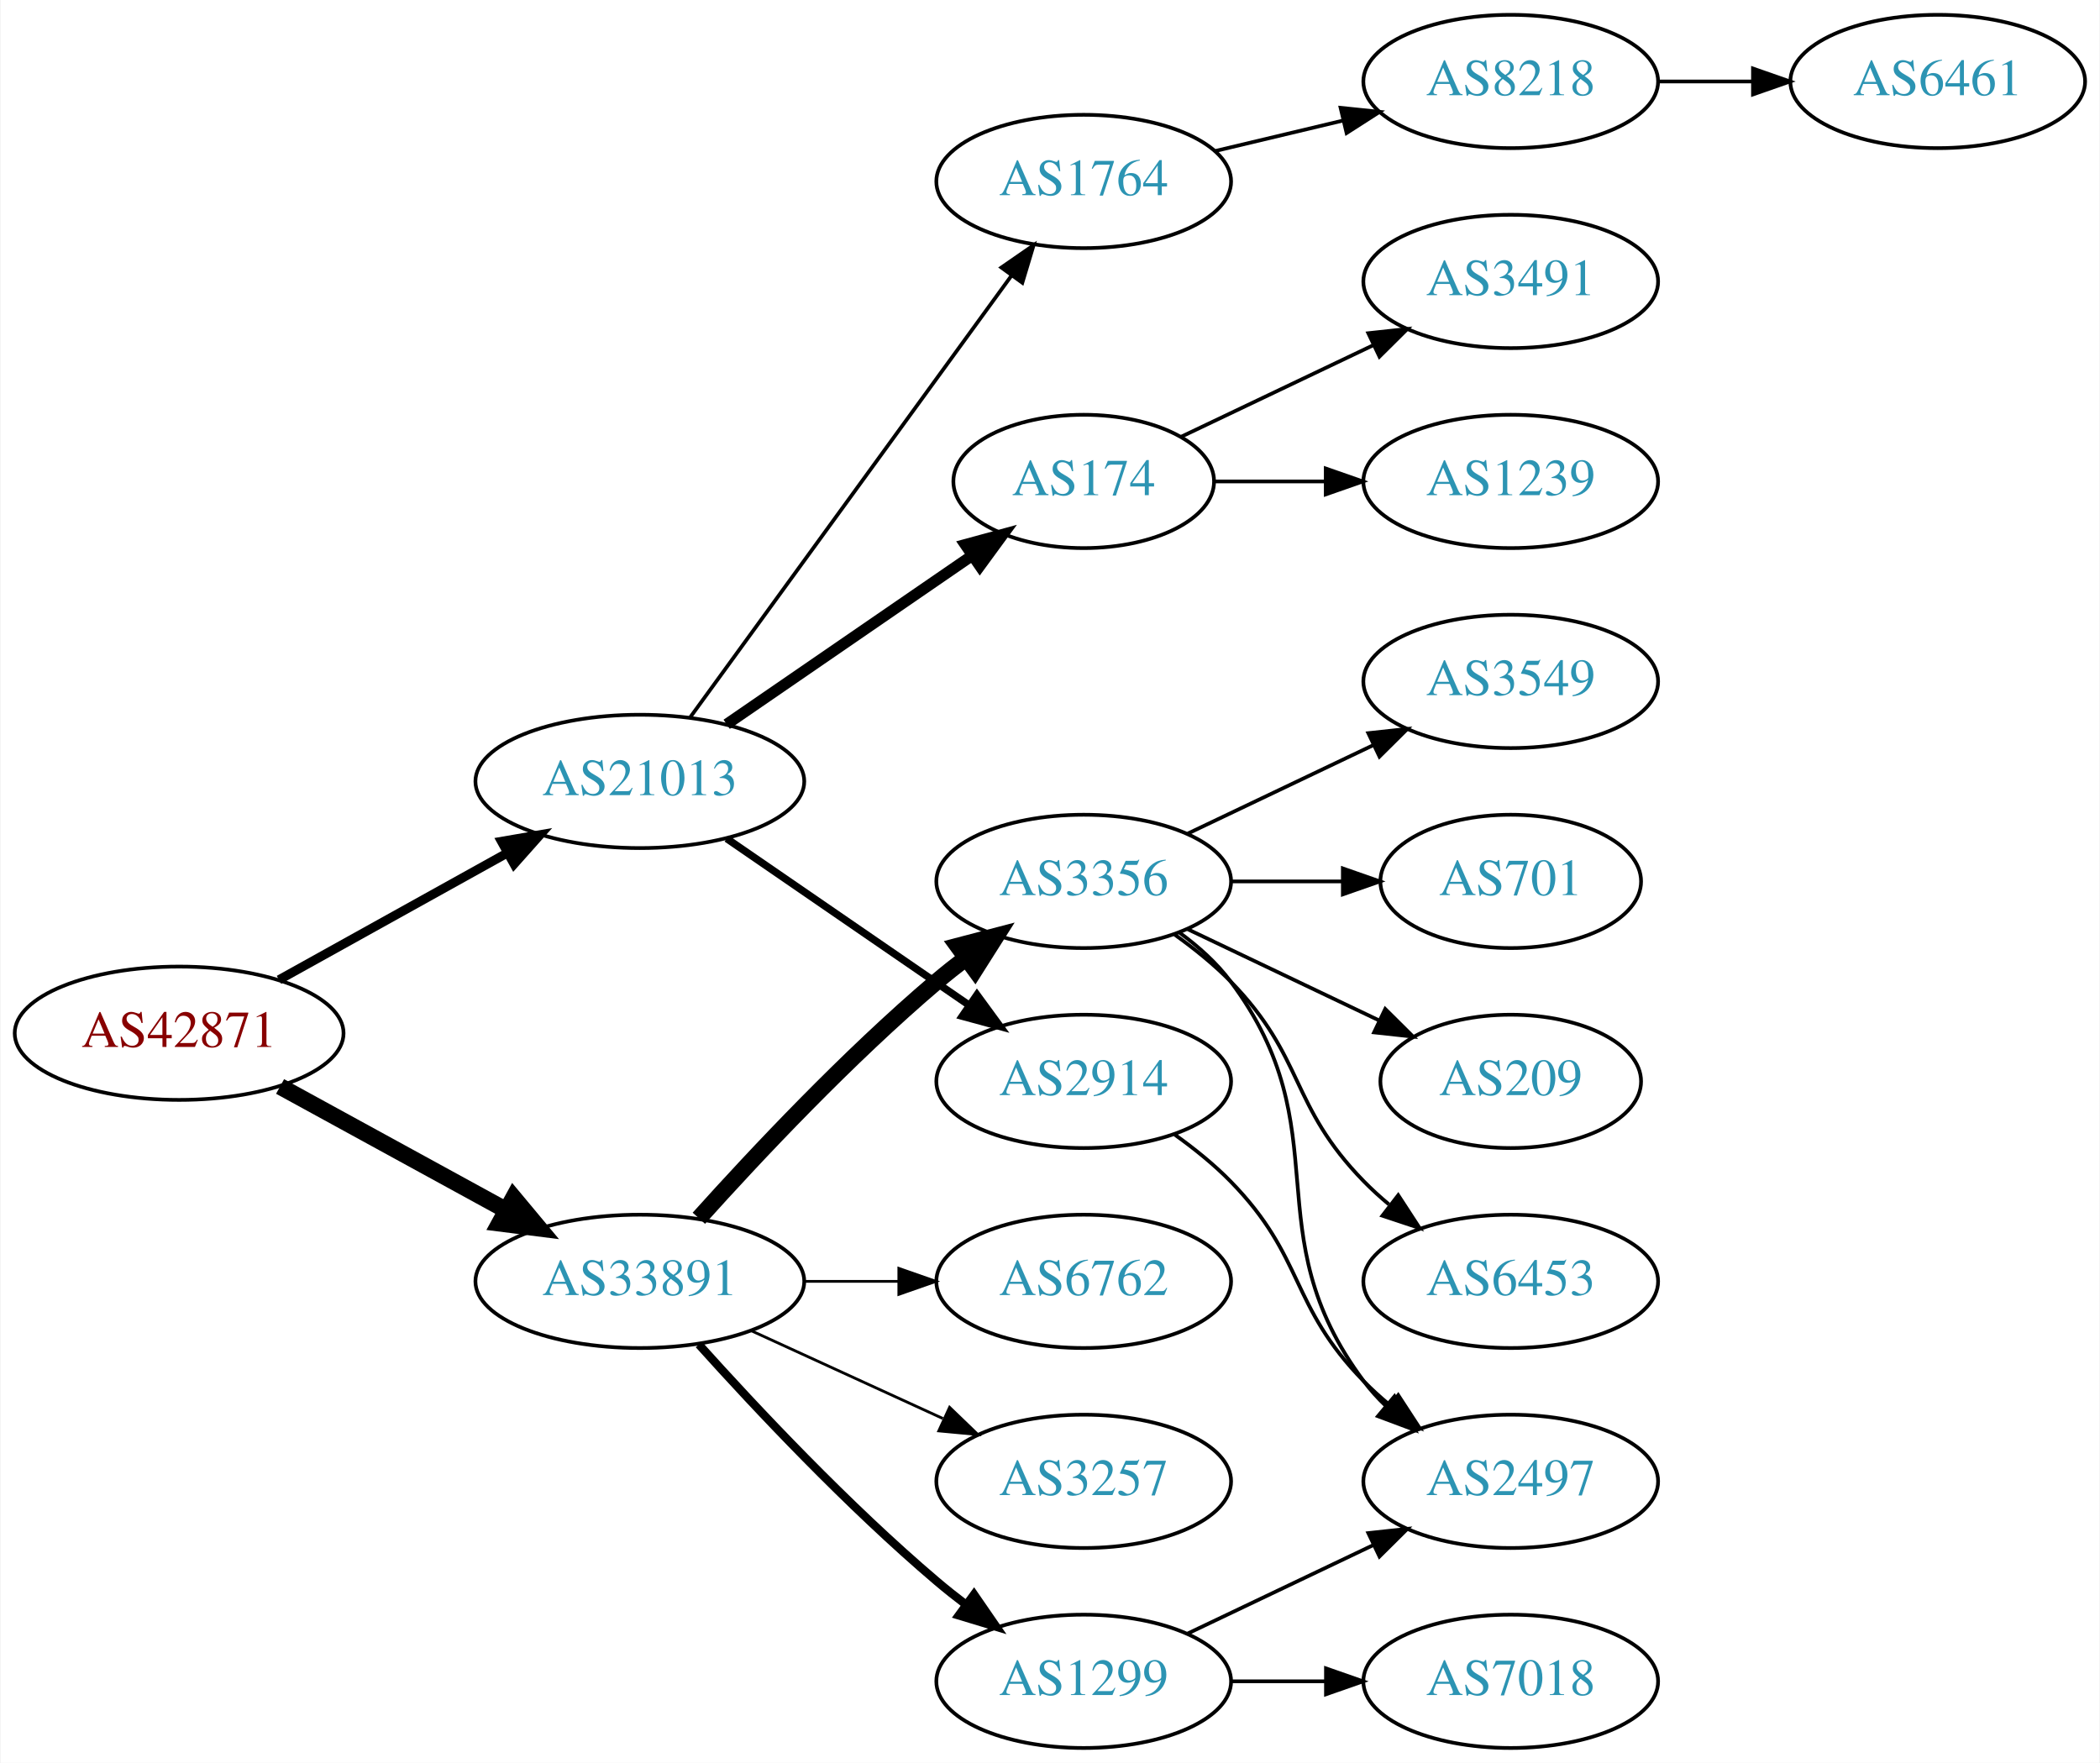
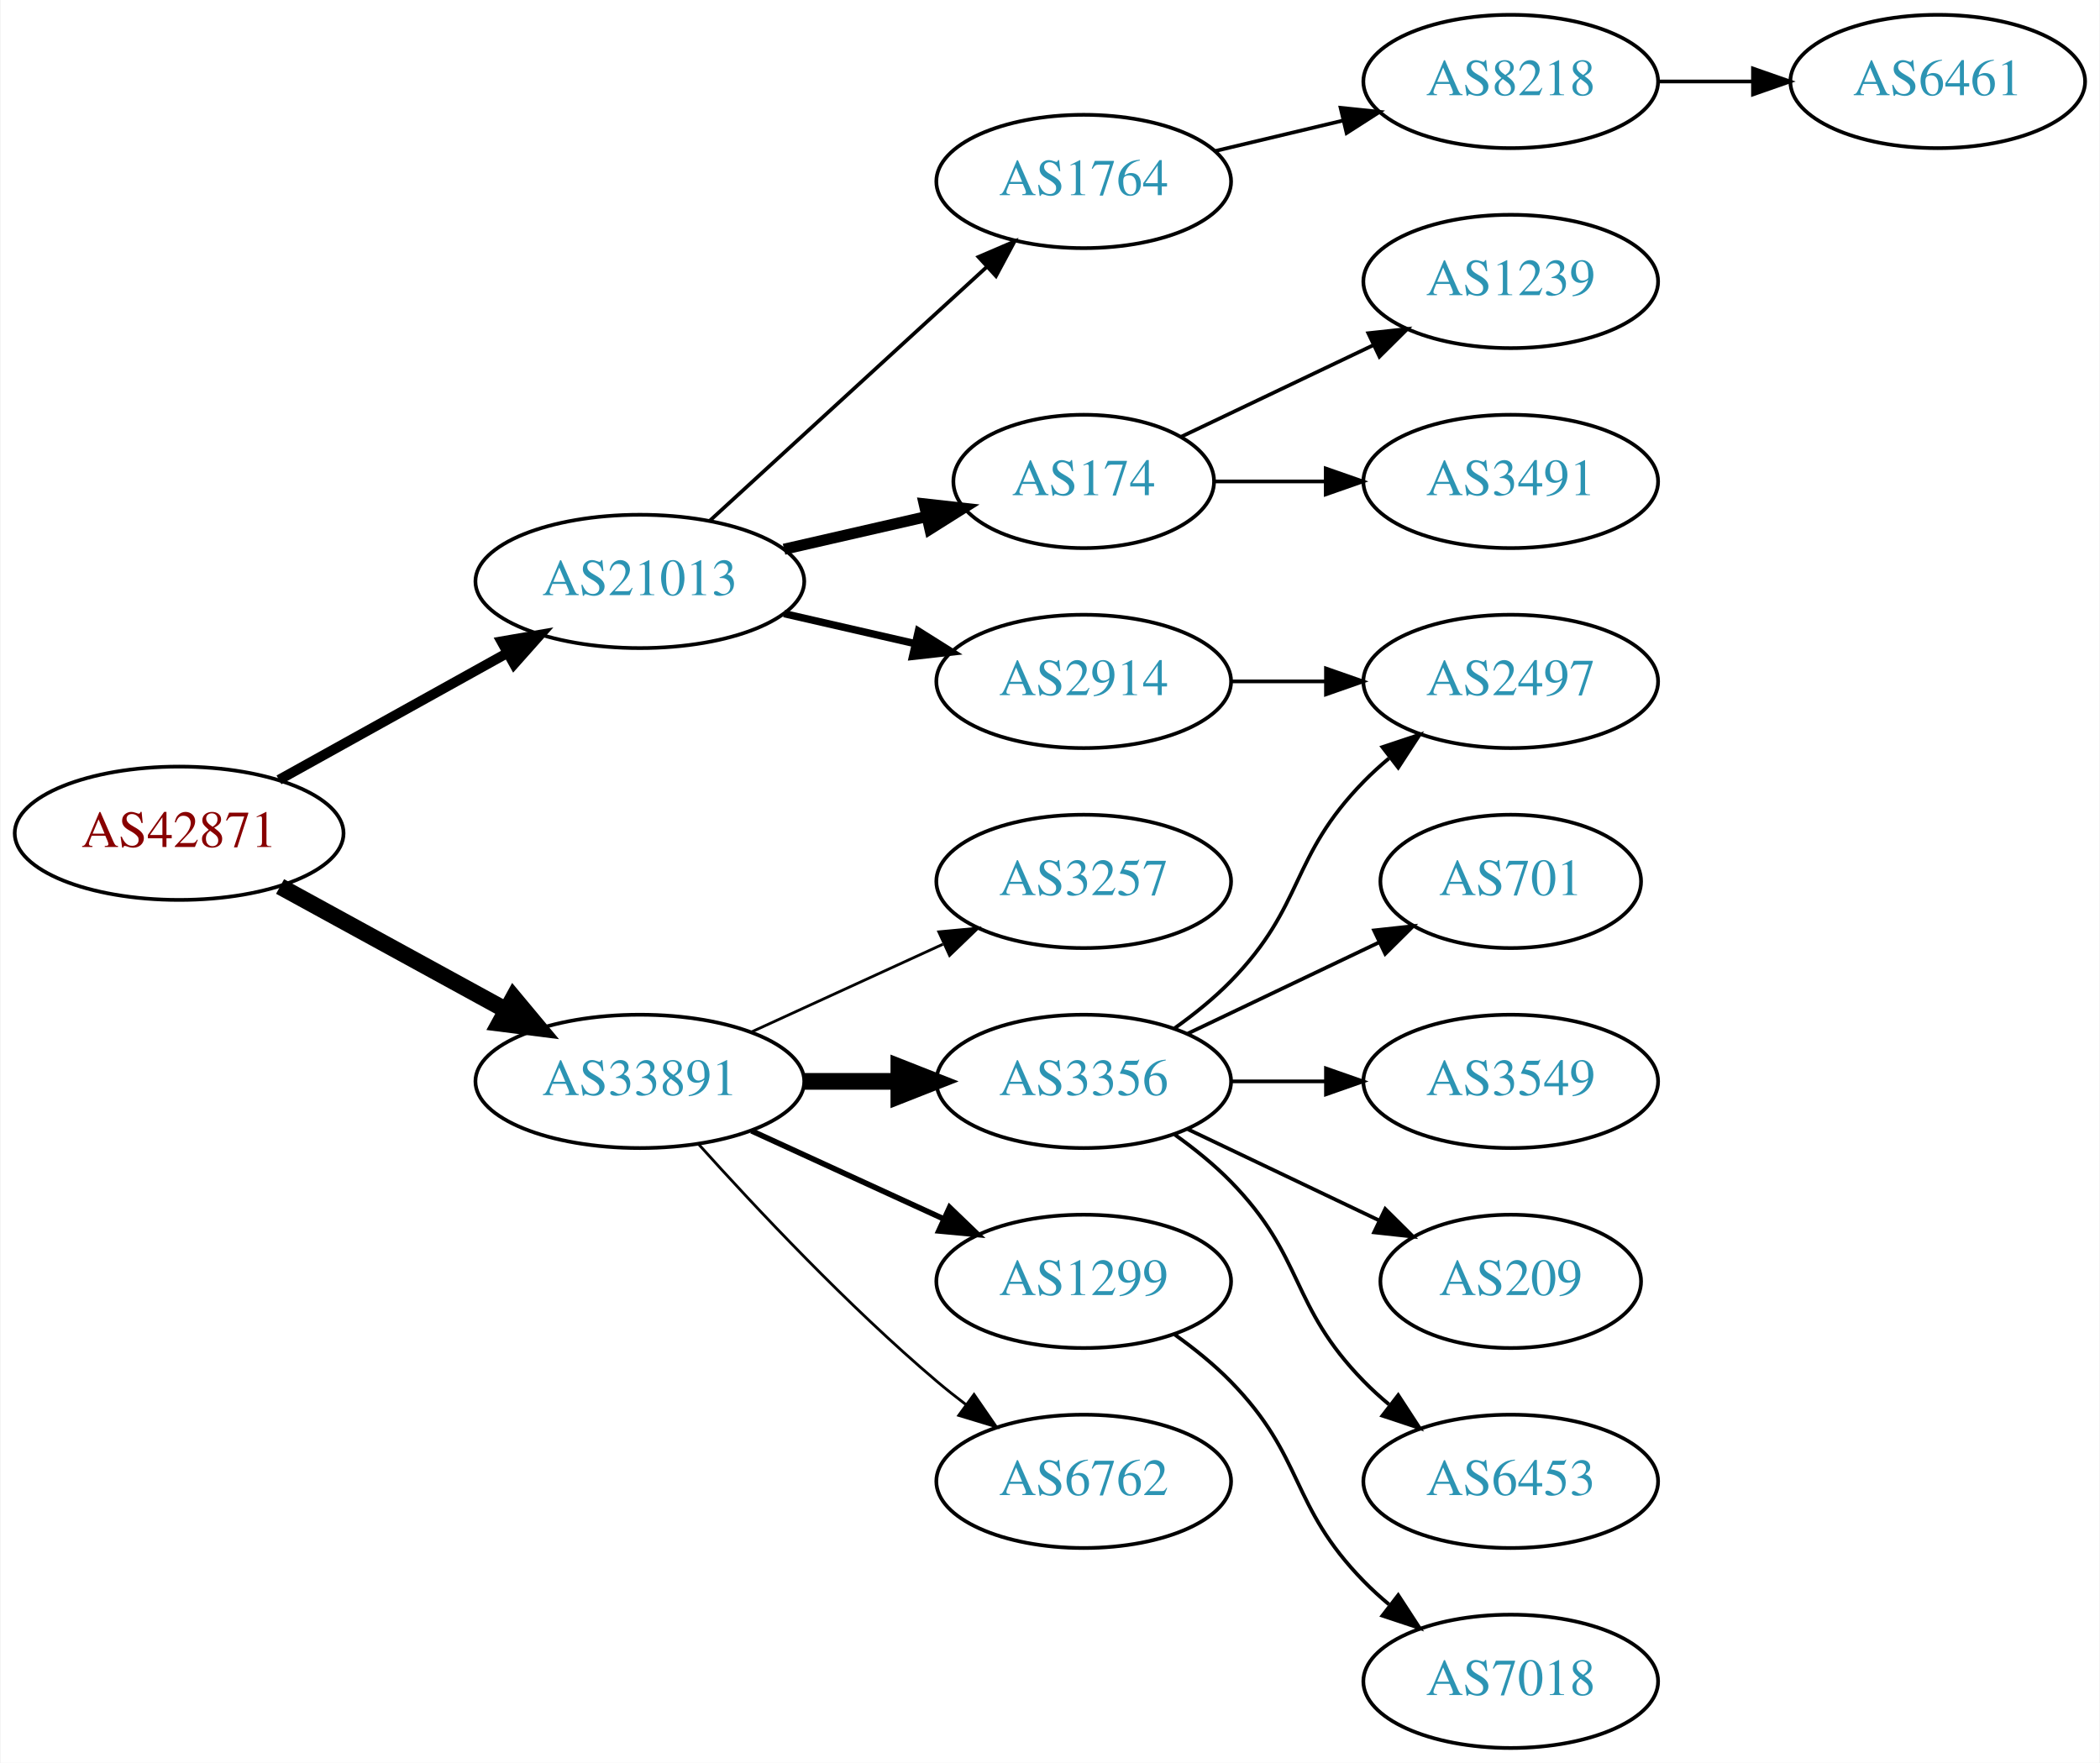
<svg xmlns="http://www.w3.org/2000/svg" xmlns:xlink="http://www.w3.org/1999/xlink" width="567pt" height="476pt" viewBox="0.00 0.00 566.66 476.00">
  <g id="graph0" class="graph" transform="scale(1 1) rotate(0) translate(4 472)">
    <polygon fill="white" stroke="none" points="-4,4 -4,-472 562.663,-472 562.663,4 -4,4" />
    <g id="node1" class="node">
      <g id="a_node1">
        <a xlink:href="/asn/42871" xlink:title="AS42871 ~ Michael Gamsjaeger AS [AT]">
-           <ellipse fill="#ffffff" stroke="black" cx="44.196" cy="-193" rx="44.393" ry="18" />
-           <text text-anchor="middle" x="44.196" y="-189.3" font-family="Times,serif" font-size="14.00" fill="#880000">AS42871</text>
+           <ellipse fill="#ffffff" stroke="black" cx="44.196" cy="-247" rx="44.393" ry="18" />
+           <text text-anchor="middle" x="44.196" y="-243.3" font-family="Times,serif" font-size="14.00" fill="#880000">AS42871</text>
        </a>
      </g>
    </g>
    <g id="node2" class="node">
      <g id="a_node2">
        <a xlink:href="/asn/21013" xlink:title="AS21013 ~ Wels, AT [AT]">
-           <ellipse fill="#ffffff" stroke="black" cx="168.588" cy="-261" rx="44.393" ry="18" />
-           <text text-anchor="middle" x="168.588" y="-257.3" font-family="Times,serif" font-size="14.00" fill="#2c94b3">AS21013</text>
+           <ellipse fill="#ffffff" stroke="black" cx="168.588" cy="-315" rx="44.393" ry="18" />
+           <text text-anchor="middle" x="168.588" y="-311.3" font-family="Times,serif" font-size="14.00" fill="#2c94b3">AS21013</text>
        </a>
      </g>
    </g>
    <g id="edge1" class="edge">
-       <path fill="none" stroke="black" stroke-width="2.455" d="M71.152,-207.421C89.083,-217.383 113.137,-230.747 132.735,-241.636" />
-       <polygon fill="black" stroke="black" stroke-width="2.455" points="131.228,-244.803 141.669,-246.6 134.628,-238.684 131.228,-244.803" />
+       <path fill="none" stroke="black" stroke-width="2.7" d="M71.152,-261.421C89.083,-271.383 113.137,-284.747 132.735,-295.636" />
+       <polygon fill="black" stroke="black" stroke-width="2.7" points="131.228,-298.803 141.669,-300.6 134.628,-292.684 131.228,-298.803" />
    </g>
    <g id="node3" class="node">
      <g id="a_node3">
        <a xlink:href="/asn/33891" xlink:title="AS33891 ~ CORE-BACKBONE GMBH GLOBAL NETWORK [DE]">
-           <ellipse fill="#ffffff" stroke="black" cx="168.588" cy="-126" rx="44.393" ry="18" />
-           <text text-anchor="middle" x="168.588" y="-122.3" font-family="Times,serif" font-size="14.00" fill="#2c94b3">AS33891</text>
+           <ellipse fill="#ffffff" stroke="black" cx="168.588" cy="-180" rx="44.393" ry="18" />
+           <text text-anchor="middle" x="168.588" y="-176.3" font-family="Times,serif" font-size="14.00" fill="#2c94b3">AS33891</text>
        </a>
      </g>
    </g>
    <g id="edge2" class="edge">
-       <path fill="none" stroke="black" stroke-width="4.5" d="M71.452,-178.627C89.279,-168.868 113.056,-155.852 132.503,-145.207" />
-       <polygon fill="black" stroke="black" stroke-width="4.5" points="134.494,-148.605 141.375,-140.349 130.713,-141.697 134.494,-148.605" />
+       <path fill="none" stroke="black" stroke-width="4.5" d="M71.452,-232.627C89.279,-222.868 113.056,-209.852 132.503,-199.207" />
+       <polygon fill="black" stroke="black" stroke-width="4.5" points="134.494,-202.605 141.375,-194.349 130.713,-195.697 134.494,-202.605" />
    </g>
    <g id="node4" class="node">
      <g id="a_node4">
+         <a xlink:href="/asn/1764" xlink:title="AS1764 ~ NEXTLAYER-AS [AT]">
+           <ellipse fill="#ffffff" stroke="black" cx="288.431" cy="-423" rx="39.794" ry="18" />
+           <text text-anchor="middle" x="288.431" y="-419.3" font-family="Times,serif" font-size="14.00" fill="#2c94b3">AS1764</text>
+         </a>
+       </g>
+     </g>
+     <g id="edge3" class="edge">
+       <path fill="none" stroke="black" d="M187.486,-331.403C207.414,-349.667 239.772,-379.322 262.249,-399.921" />
+       <polygon fill="black" stroke="black" points="260.014,-402.62 269.751,-406.797 264.743,-397.46 260.014,-402.62" />
+     </g>
+     <g id="node5" class="node">
+       <g id="a_node5">
        <a xlink:href="/asn/174" xlink:title="AS174 ~ Cogent Communications [US]">
          <ellipse fill="#ffffff" stroke="black" cx="288.431" cy="-342" rx="35.194" ry="18" />
          <text text-anchor="middle" x="288.431" y="-338.3" font-family="Times,serif" font-size="14.00" fill="#2c94b3">AS174</text>
        </a>
      </g>
    </g>
-     <g id="edge3" class="edge">
-       <path fill="none" stroke="black" stroke-width="3" d="M192.031,-276.426C210.846,-289.359 237.843,-307.915 258.319,-321.99" />
-       <polygon fill="black" stroke="black" stroke-width="3" points="256.429,-324.937 266.652,-327.718 260.394,-319.169 256.429,-324.937" />
-     </g>
-     <g id="node5" class="node">
-       <g id="a_node5">
-         <a xlink:href="/asn/2914" xlink:title="AS2914 ~ NTT America, Inc. [US]">
-           <ellipse fill="#ffffff" stroke="black" cx="288.431" cy="-180" rx="39.794" ry="18" />
-           <text text-anchor="middle" x="288.431" y="-176.3" font-family="Times,serif" font-size="14.00" fill="#2c94b3">AS2914</text>
-         </a>
-       </g>
-     </g>
    <g id="edge4" class="edge">
-       <path fill="none" stroke="black" stroke-width="2" d="M192.031,-245.574C210.612,-232.802 237.173,-214.545 257.553,-200.537" />
-       <polygon fill="black" stroke="black" stroke-width="2" points="259.609,-203.371 265.867,-194.822 255.643,-197.602 259.609,-203.371" />
+       <path fill="none" stroke="black" stroke-width="3" d="M207.523,-323.692C219.84,-326.514 233.565,-329.658 246.116,-332.534" />
+       <polygon fill="black" stroke="black" stroke-width="3" points="245.351,-335.949 255.88,-334.771 246.914,-329.126 245.351,-335.949" />
    </g>
    <g id="node6" class="node">
      <g id="a_node6">
-         <a xlink:href="/asn/1764" xlink:title="AS1764 ~ NEXTLAYER-AS [AT]">
-           <ellipse fill="#ffffff" stroke="black" cx="288.431" cy="-423" rx="39.794" ry="18" />
-           <text text-anchor="middle" x="288.431" y="-419.3" font-family="Times,serif" font-size="14.00" fill="#2c94b3">AS1764</text>
+         <a xlink:href="/asn/2914" xlink:title="AS2914 ~ NTT America, Inc. [US]">
+           <ellipse fill="#ffffff" stroke="black" cx="288.431" cy="-288" rx="39.794" ry="18" />
+           <text text-anchor="middle" x="288.431" y="-284.3" font-family="Times,serif" font-size="14.00" fill="#2c94b3">AS2914</text>
        </a>
      </g>
    </g>
    <g id="edge5" class="edge">
-       <path fill="none" stroke="black" d="M182.199,-278.337C203.02,-306.96 244.683,-364.233 268.871,-397.486" />
-       <polygon fill="black" stroke="black" points="266.197,-399.76 274.91,-405.788 271.858,-395.642 266.197,-399.76" />
+       <path fill="none" stroke="black" stroke-width="2" d="M207.523,-306.308C218.764,-303.733 231.176,-300.889 242.799,-298.226" />
+       <polygon fill="black" stroke="black" stroke-width="2" points="243.795,-301.588 252.761,-295.943 242.232,-294.765 243.795,-301.588" />
    </g>
    <g id="node12" class="node">
      <g id="a_node12">
-         <a xlink:href="/asn/3356" xlink:title="AS3356 ~ Level 3 Parent, LLC [US]">
+         <a xlink:href="/asn/3257" xlink:title="AS3257 ~ GTT [DE]">
          <ellipse fill="#ffffff" stroke="black" cx="288.431" cy="-234" rx="39.794" ry="18" />
-           <text text-anchor="middle" x="288.431" y="-230.3" font-family="Times,serif" font-size="14.00" fill="#2c94b3">AS3356</text>
+           <text text-anchor="middle" x="288.431" y="-230.3" font-family="Times,serif" font-size="14.00" fill="#2c94b3">AS3257</text>
        </a>
      </g>
    </g>
    <g id="edge11" class="edge">
-       <path fill="none" stroke="black" stroke-width="4.5" d="M184.521,-143.044C199.847,-160.097 224.782,-186.65 248.784,-207 251.281,-209.117 253.942,-211.232 256.653,-213.293" />
-       <polygon fill="black" stroke="black" stroke-width="4.5" points="254.432,-216.547 264.83,-219.266 259.077,-210.188 254.432,-216.547" />
+       <path fill="none" stroke="black" stroke-width="0.75" d="M198.718,-193.348C214.329,-200.502 233.727,-209.391 250.399,-217.03" />
+       <polygon fill="black" stroke="black" stroke-width="0.75" points="249.302,-220.378 259.851,-221.362 252.218,-214.014 249.302,-220.378" />
    </g>
    <g id="node13" class="node">
      <g id="a_node13">
-         <a xlink:href="/asn/1299" xlink:title="AS1299 ~ Telia Carrier [EU]">
-           <ellipse fill="#ffffff" stroke="black" cx="288.431" cy="-18" rx="39.794" ry="18" />
-           <text text-anchor="middle" x="288.431" y="-14.3" font-family="Times,serif" font-size="14.00" fill="#2c94b3">AS1299</text>
+         <a xlink:href="/asn/3356" xlink:title="AS3356 ~ Level 3 Parent, LLC [US]">
+           <ellipse fill="#ffffff" stroke="black" cx="288.431" cy="-180" rx="39.794" ry="18" />
+           <text text-anchor="middle" x="288.431" y="-176.3" font-family="Times,serif" font-size="14.00" fill="#2c94b3">AS3356</text>
        </a>
      </g>
    </g>
    <g id="edge12" class="edge">
-       <path fill="none" stroke="black" stroke-width="2.25" d="M184.521,-108.956C199.847,-91.903 224.782,-65.35 248.784,-45 251.281,-42.883 253.942,-40.768 256.653,-38.707" />
-       <polygon fill="black" stroke="black" stroke-width="2.25" points="258.819,-41.459 264.83,-32.734 254.69,-35.806 258.819,-41.459" />
+       <path fill="none" stroke="black" stroke-width="4.5" d="M212.799,-180C221.112,-180 229.875,-180 238.357,-180" />
+       <polygon fill="black" stroke="black" stroke-width="4.5" points="238.516,-183.938 248.516,-180 238.516,-176.063 238.516,-183.938" />
    </g>
    <g id="node14" class="node">
      <g id="a_node14">
-         <a xlink:href="/asn/3257" xlink:title="AS3257 ~ GTT [DE]">
-           <ellipse fill="#ffffff" stroke="black" cx="288.431" cy="-72" rx="39.794" ry="18" />
-           <text text-anchor="middle" x="288.431" y="-68.3" font-family="Times,serif" font-size="14.00" fill="#2c94b3">AS3257</text>
+         <a xlink:href="/asn/1299" xlink:title="AS1299 ~ Telia Carrier [EU]">
+           <ellipse fill="#ffffff" stroke="black" cx="288.431" cy="-126" rx="39.794" ry="18" />
+           <text text-anchor="middle" x="288.431" y="-122.3" font-family="Times,serif" font-size="14.00" fill="#2c94b3">AS1299</text>
        </a>
      </g>
    </g>
    <g id="edge13" class="edge">
-       <path fill="none" stroke="black" stroke-width="0.75" d="M198.718,-112.652C214.329,-105.498 233.727,-96.609 250.399,-88.969" />
-       <polygon fill="black" stroke="black" stroke-width="0.75" points="252.218,-91.986 259.851,-84.638 249.302,-85.622 252.218,-91.986" />
+       <path fill="none" stroke="black" stroke-width="1.5" d="M198.718,-166.652C214.329,-159.498 233.727,-150.609 250.399,-142.97" />
+       <polygon fill="black" stroke="black" stroke-width="1.5" points="252.218,-145.986 259.851,-138.638 249.302,-139.622 252.218,-145.986" />
    </g>
    <g id="node15" class="node">
      <g id="a_node15">
        <a xlink:href="/asn/6762" xlink:title="AS6762 ~ TELECOM ITALIA SPARKLE S.p.A. [IT]">
-           <ellipse fill="#ffffff" stroke="black" cx="288.431" cy="-126" rx="39.794" ry="18" />
-           <text text-anchor="middle" x="288.431" y="-122.3" font-family="Times,serif" font-size="14.00" fill="#2c94b3">AS6762</text>
+           <ellipse fill="#ffffff" stroke="black" cx="288.431" cy="-72" rx="39.794" ry="18" />
+           <text text-anchor="middle" x="288.431" y="-68.3" font-family="Times,serif" font-size="14.00" fill="#2c94b3">AS6762</text>
        </a>
      </g>
    </g>
    <g id="edge14" class="edge">
-       <path fill="none" stroke="black" stroke-width="0.75" d="M212.799,-126C221.112,-126 229.875,-126 238.357,-126" />
-       <polygon fill="black" stroke="black" stroke-width="0.75" points="238.516,-129.5 248.516,-126 238.516,-122.5 238.516,-129.5" />
+       <path fill="none" stroke="black" stroke-width="0.75" d="M184.521,-162.956C199.847,-145.903 224.782,-119.35 248.784,-99 251.281,-96.883 253.942,-94.768 256.653,-92.707" />
+       <polygon fill="black" stroke="black" stroke-width="0.75" points="258.819,-95.459 264.83,-86.734 254.69,-89.806 258.819,-95.459" />
    </g>
    <g id="node7" class="node">
      <g id="a_node7">
-         <a xlink:href="/asn/3491" xlink:title="AS3491 ~ PCCW Global, Inc. [US]">
-           <ellipse fill="#ffffff" stroke="black" cx="403.724" cy="-396" rx="39.794" ry="18" />
-           <text text-anchor="middle" x="403.724" y="-392.3" font-family="Times,serif" font-size="14.00" fill="#2c94b3">AS3491</text>
-         </a>
-       </g>
-     </g>
-     <g id="edge6" class="edge">
-       <path fill="none" stroke="black" d="M314.856,-354.119C330.159,-361.413 349.882,-370.814 366.764,-378.86" />
-       <polygon fill="black" stroke="black" points="365.271,-382.026 375.804,-383.169 368.283,-375.707 365.271,-382.026" />
-     </g>
-     <g id="node8" class="node">
-       <g id="a_node8">
-         <a xlink:href="/asn/1239" xlink:title="AS1239 ~ Sprint [US]">
-           <ellipse fill="#ffffff" stroke="black" cx="403.724" cy="-342" rx="39.794" ry="18" />
-           <text text-anchor="middle" x="403.724" y="-338.3" font-family="Times,serif" font-size="14.00" fill="#2c94b3">AS1239</text>
-         </a>
-       </g>
-     </g>
-     <g id="edge7" class="edge">
-       <path fill="none" stroke="black" d="M323.73,-342C333.107,-342 343.457,-342 353.492,-342" />
-       <polygon fill="black" stroke="black" points="353.781,-345.5 363.781,-342 353.781,-338.5 353.781,-345.5" />
-     </g>
-     <g id="node9" class="node">
-       <g id="a_node9">
-         <a xlink:href="/asn/2497" xlink:title="AS2497 ~ Internet Initiative Japan Inc. [JP]">
-           <ellipse fill="#ffffff" stroke="black" cx="403.724" cy="-72" rx="39.794" ry="18" />
-           <text text-anchor="middle" x="403.724" y="-68.3" font-family="Times,serif" font-size="14.00" fill="#2c94b3">AS2497</text>
-         </a>
-       </g>
-     </g>
-     <g id="edge8" class="edge">
-       <path fill="none" stroke="black" d="M313.025,-165.611C318.281,-161.852 323.613,-157.563 328.077,-153 348.25,-132.383 343.905,-119.617 364.077,-99 366.17,-96.861 368.453,-94.782 370.83,-92.79" />
-       <polygon fill="black" stroke="black" points="373.349,-95.268 379.13,-86.389 369.074,-89.725 373.349,-95.268" />
-     </g>
-     <g id="node10" class="node">
-       <g id="a_node10">
        <a xlink:href="/asn/8218" xlink:title="AS8218 ~ legacy Neotelecoms [FR]">
          <ellipse fill="#ffffff" stroke="black" cx="403.724" cy="-450" rx="39.794" ry="18" />
          <text text-anchor="middle" x="403.724" y="-446.3" font-family="Times,serif" font-size="14.00" fill="#2c94b3">AS8218</text>
        </a>
      </g>
    </g>
-     <g id="edge9" class="edge">
+     <g id="edge6" class="edge">
      <path fill="none" stroke="black" d="M324.038,-431.248C334.909,-433.838 347.064,-436.735 358.506,-439.462" />
      <polygon fill="black" stroke="black" points="357.789,-442.889 368.328,-441.803 359.412,-436.08 357.789,-442.889" />
    </g>
+     <g id="node9" class="node">
+       <g id="a_node9">
+         <a xlink:href="/asn/1239" xlink:title="AS1239 ~ Sprint [US]">
+           <ellipse fill="#ffffff" stroke="black" cx="403.724" cy="-396" rx="39.794" ry="18" />
+           <text text-anchor="middle" x="403.724" y="-392.3" font-family="Times,serif" font-size="14.00" fill="#2c94b3">AS1239</text>
+         </a>
+       </g>
+     </g>
+     <g id="edge8" class="edge">
+       <path fill="none" stroke="black" d="M314.856,-354.119C330.159,-361.413 349.882,-370.814 366.764,-378.86" />
+       <polygon fill="black" stroke="black" points="365.271,-382.026 375.804,-383.169 368.283,-375.707 365.271,-382.026" />
+     </g>
+     <g id="node10" class="node">
+       <g id="a_node10">
+         <a xlink:href="/asn/3491" xlink:title="AS3491 ~ PCCW Global, Inc. [US]">
+           <ellipse fill="#ffffff" stroke="black" cx="403.724" cy="-342" rx="39.794" ry="18" />
+           <text text-anchor="middle" x="403.724" y="-338.3" font-family="Times,serif" font-size="14.00" fill="#2c94b3">AS3491</text>
+         </a>
+       </g>
+     </g>
+     <g id="edge9" class="edge">
+       <path fill="none" stroke="black" d="M323.73,-342C333.107,-342 343.457,-342 353.492,-342" />
+       <polygon fill="black" stroke="black" points="353.781,-345.5 363.781,-342 353.781,-338.5 353.781,-345.5" />
+     </g>
    <g id="node11" class="node">
      <g id="a_node11">
+         <a xlink:href="/asn/2497" xlink:title="AS2497 ~ Internet Initiative Japan Inc. [JP]">
+           <ellipse fill="#ffffff" stroke="black" cx="403.724" cy="-288" rx="39.794" ry="18" />
+           <text text-anchor="middle" x="403.724" y="-284.3" font-family="Times,serif" font-size="14.00" fill="#2c94b3">AS2497</text>
+         </a>
+       </g>
+     </g>
+     <g id="edge10" class="edge">
+       <path fill="none" stroke="black" d="M328.103,-288C336.306,-288 345.07,-288 353.602,-288" />
+       <polygon fill="black" stroke="black" points="353.841,-291.5 363.841,-288 353.841,-284.5 353.841,-291.5" />
+     </g>
+     <g id="node8" class="node">
+       <g id="a_node8">
        <a xlink:href="/asn/6461" xlink:title="AS6461 ~ Zayo Bandwidth [US]">
          <ellipse fill="#ffffff" stroke="black" cx="519.017" cy="-450" rx="39.794" ry="18" />
          <text text-anchor="middle" x="519.017" y="-446.3" font-family="Times,serif" font-size="14.00" fill="#2c94b3">AS6461</text>
        </a>
      </g>
    </g>
-     <g id="edge10" class="edge">
+     <g id="edge7" class="edge">
      <path fill="none" stroke="black" d="M443.396,-450C451.599,-450 460.363,-450 468.895,-450" />
      <polygon fill="black" stroke="black" points="469.134,-453.5 479.134,-450 469.134,-446.5 469.134,-453.5" />
    </g>
-     <g id="edge17" class="edge">
-       <path fill="none" stroke="black" d="M314.362,-220.118C319.438,-216.389 324.356,-211.984 328.077,-207 358.349,-166.458 333.806,-139.542 364.077,-99 365.822,-96.664 367.829,-94.455 369.992,-92.383" />
-       <polygon fill="black" stroke="black" points="372.352,-94.973 377.793,-85.882 367.87,-89.595 372.352,-94.973" />
+     <g id="edge18" class="edge">
+       <path fill="none" stroke="black" d="M313.025,-194.389C318.281,-198.148 323.613,-202.437 328.077,-207 348.25,-227.617 343.905,-240.383 364.077,-261 366.17,-263.139 368.453,-265.218 370.83,-267.21" />
+       <polygon fill="black" stroke="black" points="369.074,-270.275 379.13,-273.611 373.349,-264.732 369.074,-270.275" />
    </g>
    <g id="node16" class="node">
      <g id="a_node16">
        <a xlink:href="/asn/701" xlink:title="AS701 ~ UUNET [US]">
          <ellipse fill="#ffffff" stroke="black" cx="403.724" cy="-234" rx="35.194" ry="18" />
          <text text-anchor="middle" x="403.724" y="-230.3" font-family="Times,serif" font-size="14.00" fill="#2c94b3">AS701</text>
        </a>
      </g>
    </g>
    <g id="edge15" class="edge">
-       <path fill="none" stroke="black" d="M328.103,-234C337.808,-234 348.299,-234 358.262,-234" />
-       <polygon fill="black" stroke="black" points="358.398,-237.5 368.398,-234 358.398,-230.5 358.398,-237.5" />
+       <path fill="none" stroke="black" d="M316.567,-192.934C331.999,-200.29 351.485,-209.577 368.02,-217.459" />
+       <polygon fill="black" stroke="black" points="366.828,-220.768 377.361,-221.911 369.84,-214.449 366.828,-220.768" />
    </g>
    <g id="node17" class="node">
      <g id="a_node17">
-         <a xlink:href="/asn/209" xlink:title="AS209 ~ CenturyLink Communications, LLC [US]">
-           <ellipse fill="#ffffff" stroke="black" cx="403.724" cy="-180" rx="35.194" ry="18" />
-           <text text-anchor="middle" x="403.724" y="-176.3" font-family="Times,serif" font-size="14.00" fill="#2c94b3">AS209</text>
+         <a xlink:href="/asn/3549" xlink:title="AS3549 ~ Level 3 Parent, LLC [US]">
+           <ellipse fill="#ffffff" stroke="black" cx="403.724" cy="-180" rx="39.794" ry="18" />
+           <text text-anchor="middle" x="403.724" y="-176.3" font-family="Times,serif" font-size="14.00" fill="#2c94b3">AS3549</text>
        </a>
      </g>
    </g>
    <g id="edge16" class="edge">
-       <path fill="none" stroke="black" d="M316.567,-221.066C331.999,-213.71 351.485,-204.423 368.02,-196.541" />
-       <polygon fill="black" stroke="black" points="369.84,-199.551 377.361,-192.089 366.828,-193.232 369.84,-199.551" />
+       <path fill="none" stroke="black" d="M328.103,-180C336.306,-180 345.07,-180 353.602,-180" />
+       <polygon fill="black" stroke="black" points="353.841,-183.5 363.841,-180 353.841,-176.5 353.841,-183.5" />
    </g>
    <g id="node18" class="node">
      <g id="a_node18">
-         <a xlink:href="/asn/6453" xlink:title="AS6453 ~ TATA COMMUNICATIONS (AMERICA) INC [US]">
-           <ellipse fill="#ffffff" stroke="black" cx="403.724" cy="-126" rx="39.794" ry="18" />
-           <text text-anchor="middle" x="403.724" y="-122.3" font-family="Times,serif" font-size="14.00" fill="#2c94b3">AS6453</text>
-         </a>
-       </g>
-     </g>
-     <g id="edge18" class="edge">
-       <path fill="none" stroke="black" d="M313.025,-219.611C318.281,-215.852 323.613,-211.563 328.077,-207 348.25,-186.383 343.905,-173.617 364.077,-153 366.17,-150.861 368.453,-148.782 370.83,-146.79" />
-       <polygon fill="black" stroke="black" points="373.349,-149.268 379.13,-140.389 369.074,-143.725 373.349,-149.268" />
+         <a xlink:href="/asn/209" xlink:title="AS209 ~ CenturyLink Communications, LLC [US]">
+           <ellipse fill="#ffffff" stroke="black" cx="403.724" cy="-126" rx="35.194" ry="18" />
+           <text text-anchor="middle" x="403.724" y="-122.3" font-family="Times,serif" font-size="14.00" fill="#2c94b3">AS209</text>
+         </a>
+       </g>
+     </g>
+     <g id="edge17" class="edge">
+       <path fill="none" stroke="black" d="M316.567,-167.066C331.999,-159.71 351.485,-150.423 368.02,-142.541" />
+       <polygon fill="black" stroke="black" points="369.84,-145.551 377.361,-138.089 366.828,-139.232 369.84,-145.551" />
    </g>
    <g id="node19" class="node">
      <g id="a_node19">
-         <a xlink:href="/asn/3549" xlink:title="AS3549 ~ Level 3 Parent, LLC [US]">
-           <ellipse fill="#ffffff" stroke="black" cx="403.724" cy="-288" rx="39.794" ry="18" />
-           <text text-anchor="middle" x="403.724" y="-284.3" font-family="Times,serif" font-size="14.00" fill="#2c94b3">AS3549</text>
+         <a xlink:href="/asn/6453" xlink:title="AS6453 ~ TATA COMMUNICATIONS (AMERICA) INC [US]">
+           <ellipse fill="#ffffff" stroke="black" cx="403.724" cy="-72" rx="39.794" ry="18" />
+           <text text-anchor="middle" x="403.724" y="-68.3" font-family="Times,serif" font-size="14.00" fill="#2c94b3">AS6453</text>
        </a>
      </g>
    </g>
    <g id="edge19" class="edge">
-       <path fill="none" stroke="black" d="M316.567,-246.934C331.561,-254.081 350.382,-263.052 366.605,-270.785" />
-       <polygon fill="black" stroke="black" points="365.276,-274.028 375.809,-275.171 368.288,-267.709 365.276,-274.028" />
-     </g>
-     <g id="edge20" class="edge">
-       <path fill="none" stroke="black" d="M316.567,-30.934C331.561,-38.081 350.382,-47.052 366.605,-54.785" />
-       <polygon fill="black" stroke="black" points="365.276,-58.028 375.809,-59.171 368.288,-51.709 365.276,-58.028" />
+       <path fill="none" stroke="black" d="M313.025,-165.611C318.281,-161.852 323.613,-157.563 328.077,-153 348.25,-132.383 343.905,-119.617 364.077,-99 366.17,-96.861 368.453,-94.782 370.83,-92.79" />
+       <polygon fill="black" stroke="black" points="373.349,-95.268 379.13,-86.389 369.074,-89.725 373.349,-95.268" />
    </g>
    <g id="node20" class="node">
      <g id="a_node20">
        <a xlink:href="/asn/7018" xlink:title="AS7018 ~ AT&amp;T Services, Inc. [US]">
          <ellipse fill="#ffffff" stroke="black" cx="403.724" cy="-18" rx="39.794" ry="18" />
          <text text-anchor="middle" x="403.724" y="-14.3" font-family="Times,serif" font-size="14.00" fill="#2c94b3">AS7018</text>
        </a>
      </g>
    </g>
-     <g id="edge21" class="edge">
-       <path fill="none" stroke="black" d="M328.103,-18C336.306,-18 345.07,-18 353.602,-18" />
-       <polygon fill="black" stroke="black" points="353.841,-21.5 363.841,-18 353.841,-14.5 353.841,-21.5" />
+     <g id="edge20" class="edge">
+       <path fill="none" stroke="black" d="M313.025,-111.611C318.281,-107.852 323.613,-103.563 328.077,-99 348.25,-78.383 343.905,-65.617 364.077,-45 366.17,-42.861 368.453,-40.782 370.83,-38.79" />
+       <polygon fill="black" stroke="black" points="373.349,-41.268 379.13,-32.389 369.074,-35.725 373.349,-41.268" />
    </g>
  </g>
</svg>
